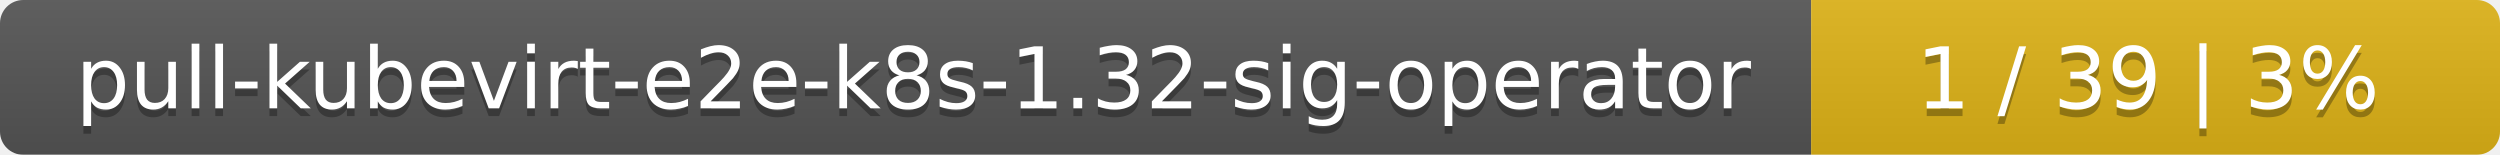
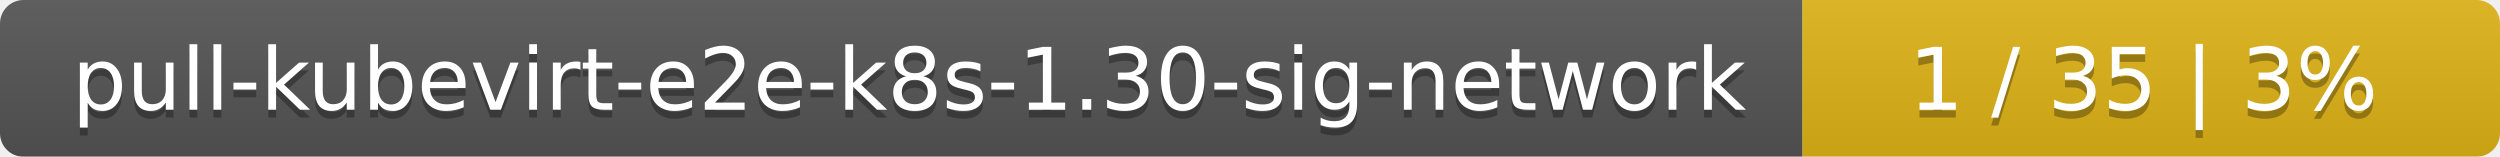
- <svg xmlns="http://www.w3.org/2000/svg" width="323" height="20">
+ <svg xmlns="http://www.w3.org/2000/svg" width="319" height="20">
  <linearGradient id="smooth" x2="0" y2="100%">
    <stop offset="0" stop-color="#bbb" stop-opacity=".1" />
    <stop offset="1" stop-opacity=".1" />
  </linearGradient>
  <mask id="round">
-     <rect width="323" height="20" rx="3" fill="#fff" />
+     <rect width="319" height="20" rx="3" fill="#fff" />
  </mask>
  <g mask="url(#round)">
-     <rect width="234" height="20" fill="#555" />
-     <rect x="234" width="89" height="20" fill="#dfb317" />
-     <rect width="323" height="20" fill="url(#smooth)" />
+     <rect width="230" height="20" fill="#555" />
+     <rect x="230" width="89" height="20" fill="#dfb317" />
+     <rect width="319" height="20" fill="url(#smooth)" />
  </g>
  <g fill="#fff" text-anchor="middle" font-family="DejaVu Sans,Verdana,Geneva,sans-serif" font-size="11">
-     <text x="118" y="15" fill="#010101" fill-opacity=".3">pull-kubevirt-e2e-k8s-1.32-sig-operator</text>
-     <text x="118" y="14">pull-kubevirt-e2e-k8s-1.32-sig-operator</text>
-     <text x="277.5" y="15" fill="#010101" fill-opacity=".3">1 / 39    |    3%</text>
-     <text x="277.5" y="14">1 / 39    |    3%</text>
+     <text x="116" y="15" fill="#010101" fill-opacity=".3">pull-kubevirt-e2e-k8s-1.30-sig-network</text>
+     <text x="116" y="14">pull-kubevirt-e2e-k8s-1.30-sig-network</text>
+     <text x="273.5" y="15" fill="#010101" fill-opacity=".3">1 / 35    |    3%</text>
+     <text x="273.5" y="14">1 / 35    |    3%</text>
  </g>
</svg>
